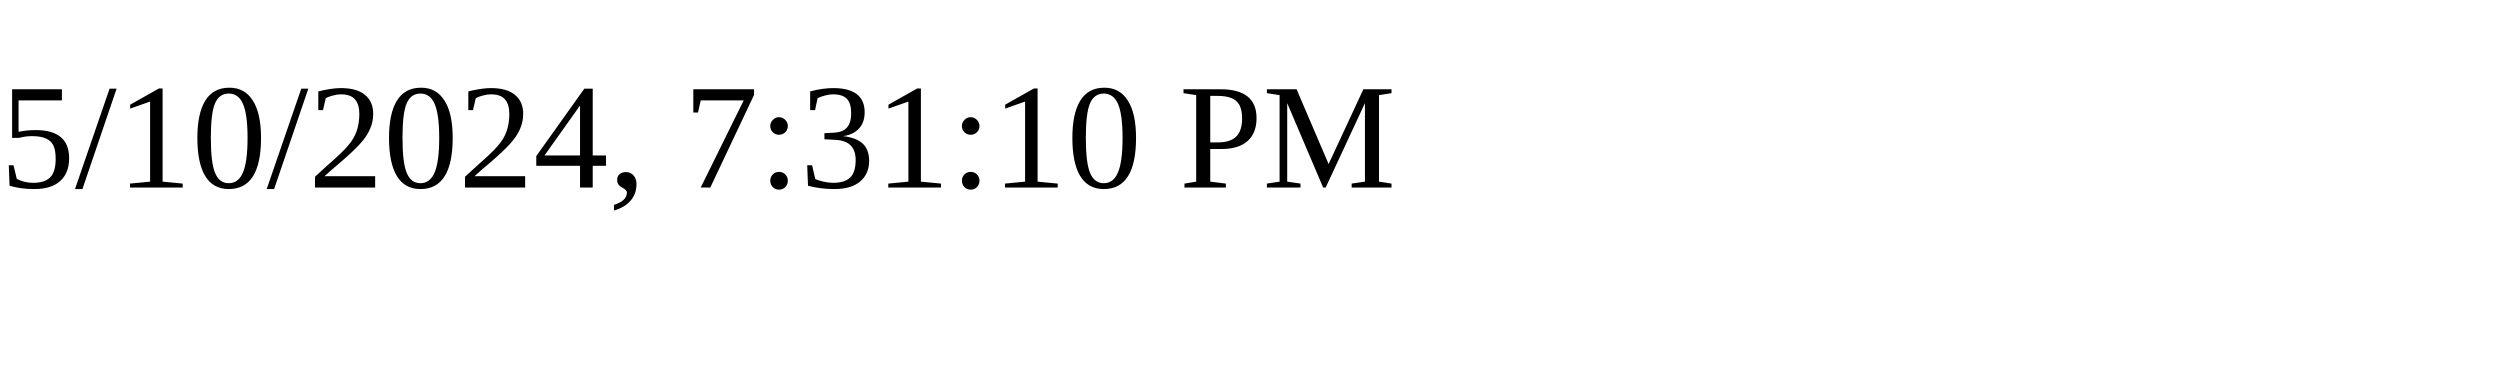
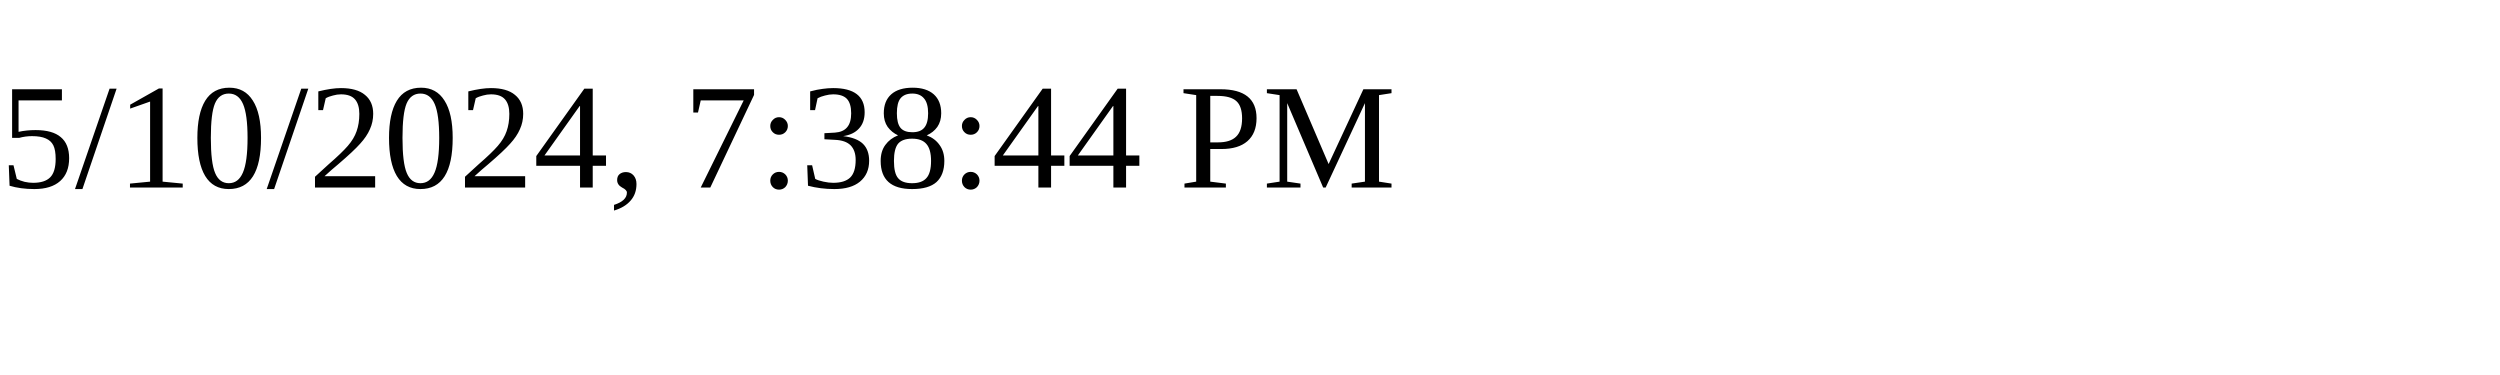
<svg xmlns="http://www.w3.org/2000/svg" height="30" width="200">
-   <text x="0" y="15">5/10/2024, 7:31:10 PM</text>
+   <text x="0" y="15">5/10/2024, 7:38:44 PM</text>
</svg>
